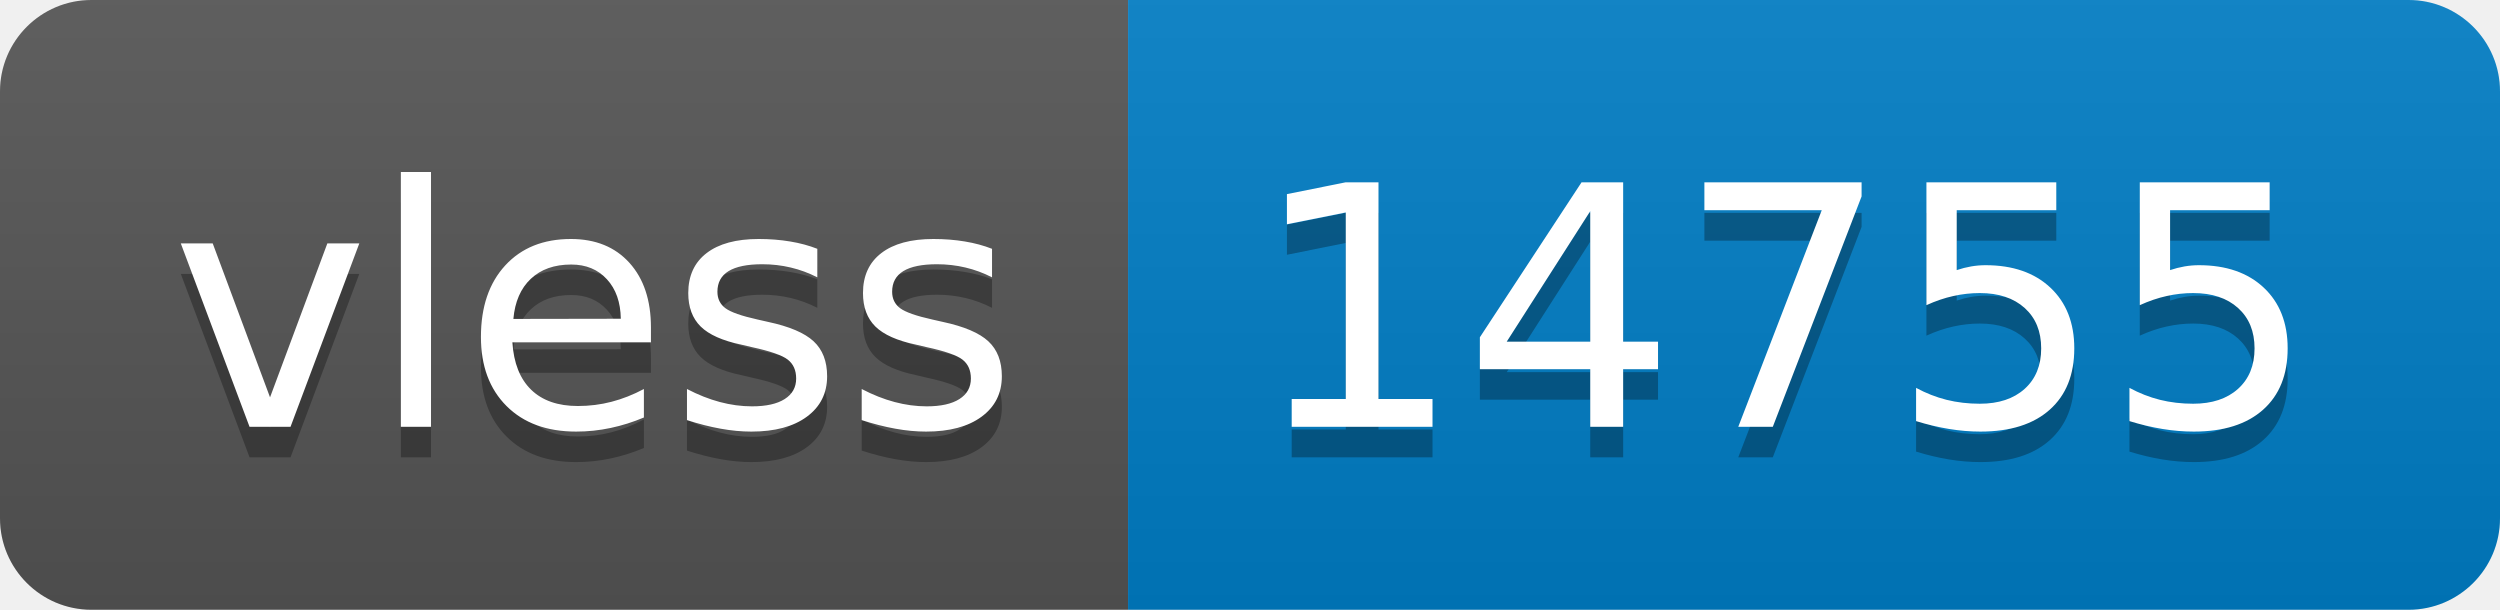
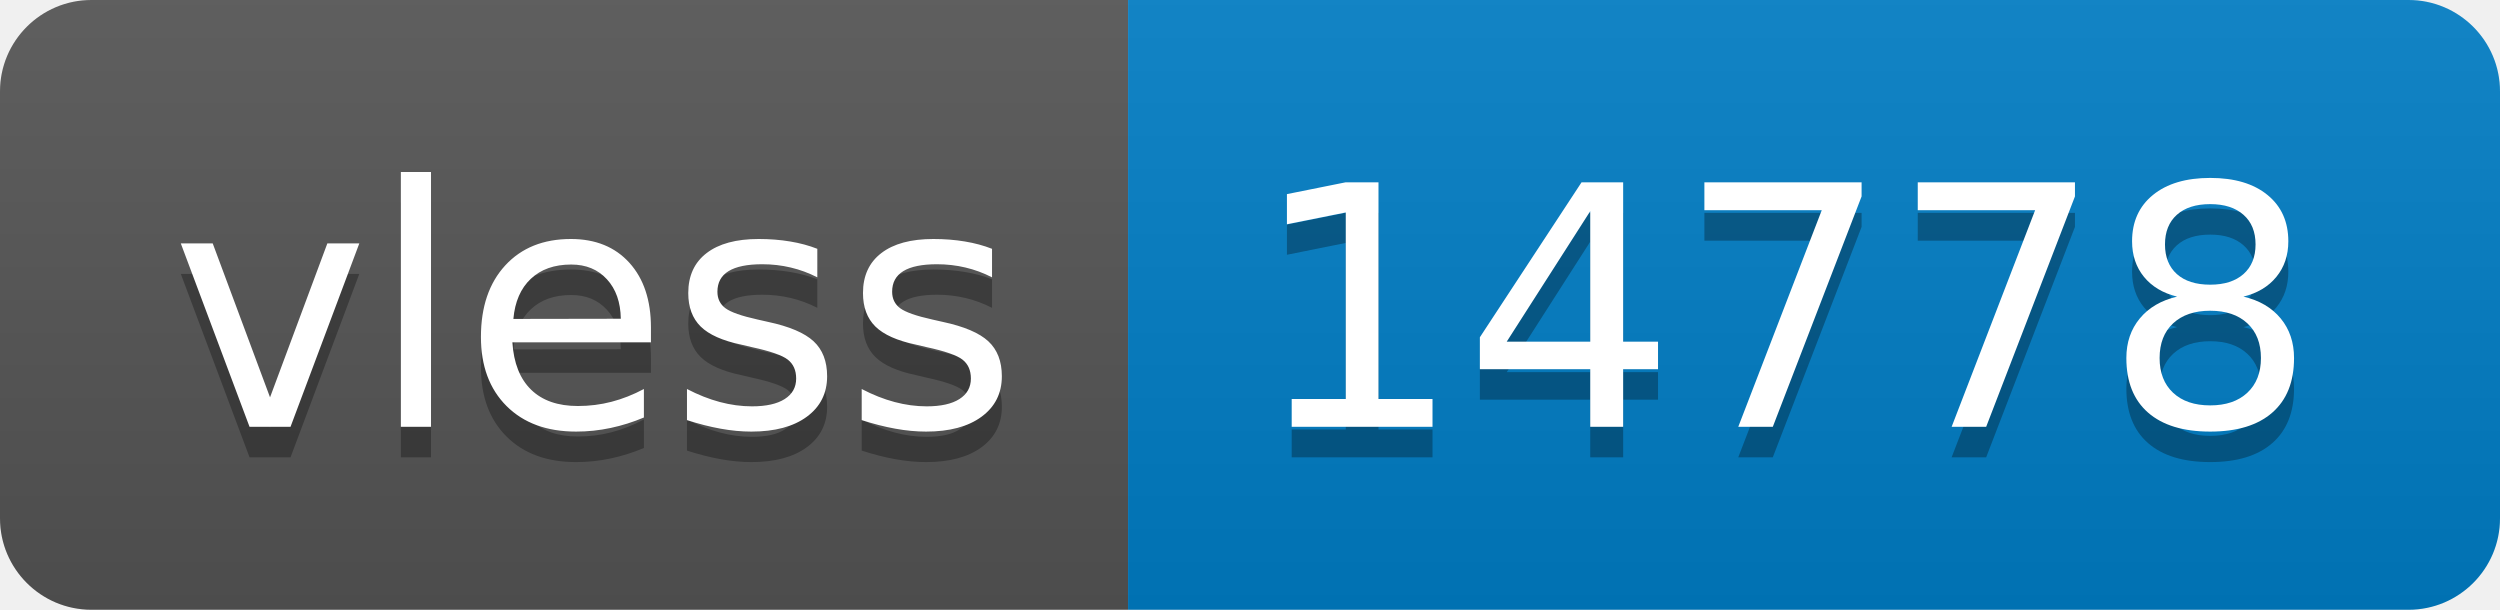
- <svg xmlns="http://www.w3.org/2000/svg" width="82" height="20" role="img" aria-label="vless: 14755">
+ <svg xmlns="http://www.w3.org/2000/svg" width="82" height="20" role="img" aria-label="vless: 14778">
  <linearGradient id="s" x2="0" y2="100%">
    <stop offset="0" stop-color="#bbb" stop-opacity=".1" />
    <stop offset="1" stop-opacity=".1" />
  </linearGradient>
  <clipPath id="r">
    <rect width="82" height="20" rx="3" fill="#fff" />
  </clipPath>
  <g clip-path="url(#r)">
    <rect width="37" height="20" fill="#555" />
    <rect x="37" width="45" height="20" fill="#007ec6" />
    <rect width="82" height="20" fill="url(#s)" />
  </g>
  <g fill="#fff" text-anchor="middle" font-family="Verdana,Geneva,DejaVu Sans,sans-serif" text-rendering="geometricPrecision" font-size="110">
    <text aria-hidden="true" x="195" y="150" fill="#010101" fill-opacity=".3" transform="scale(.1)" textLength="270">vless</text>
    <text x="195" y="140" transform="scale(.1)" fill="#fff" textLength="270">vless</text>
-     <text aria-hidden="true" x="585" y="150" fill="#010101" fill-opacity=".3" transform="scale(.1)" textLength="350">14755</text>
-     <text x="585" y="140" transform="scale(.1)" fill="#fff" textLength="350">14755</text>
+     <text aria-hidden="true" x="585" y="150" fill="#010101" fill-opacity=".3" transform="scale(.1)" textLength="350">14778</text>
+     <text x="585" y="140" transform="scale(.1)" fill="#fff" textLength="350">14778</text>
  </g>
</svg>
